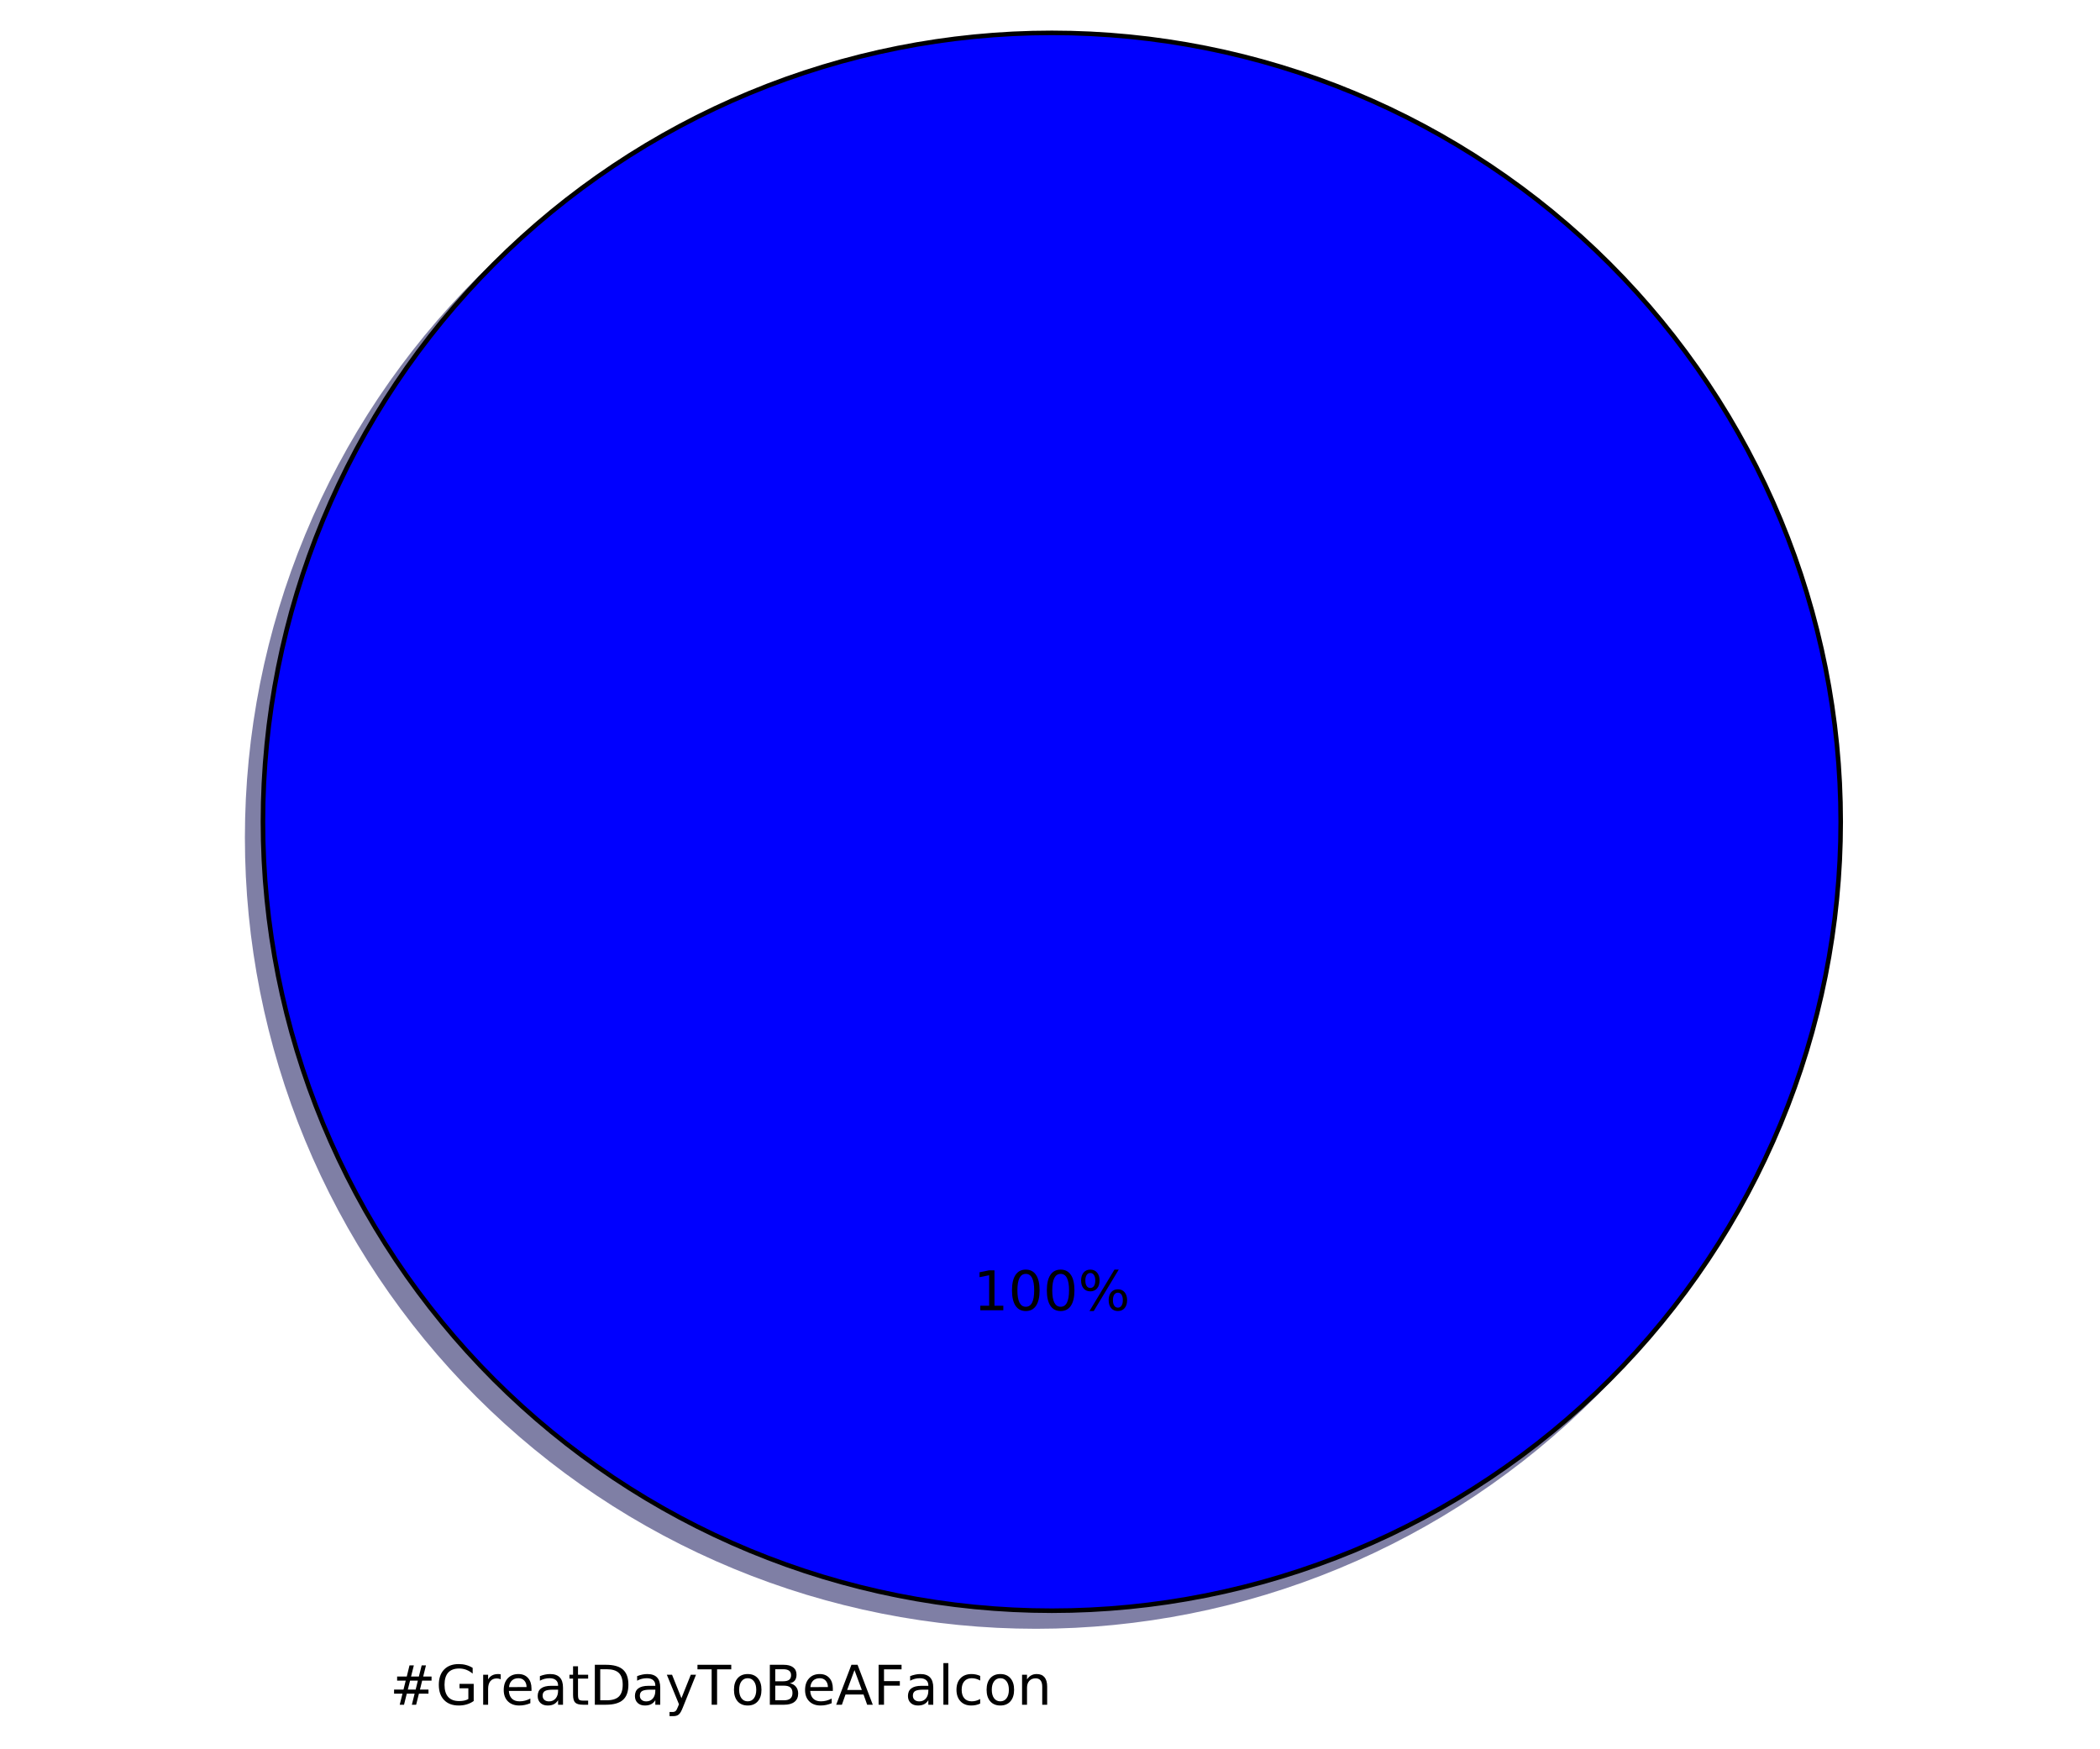
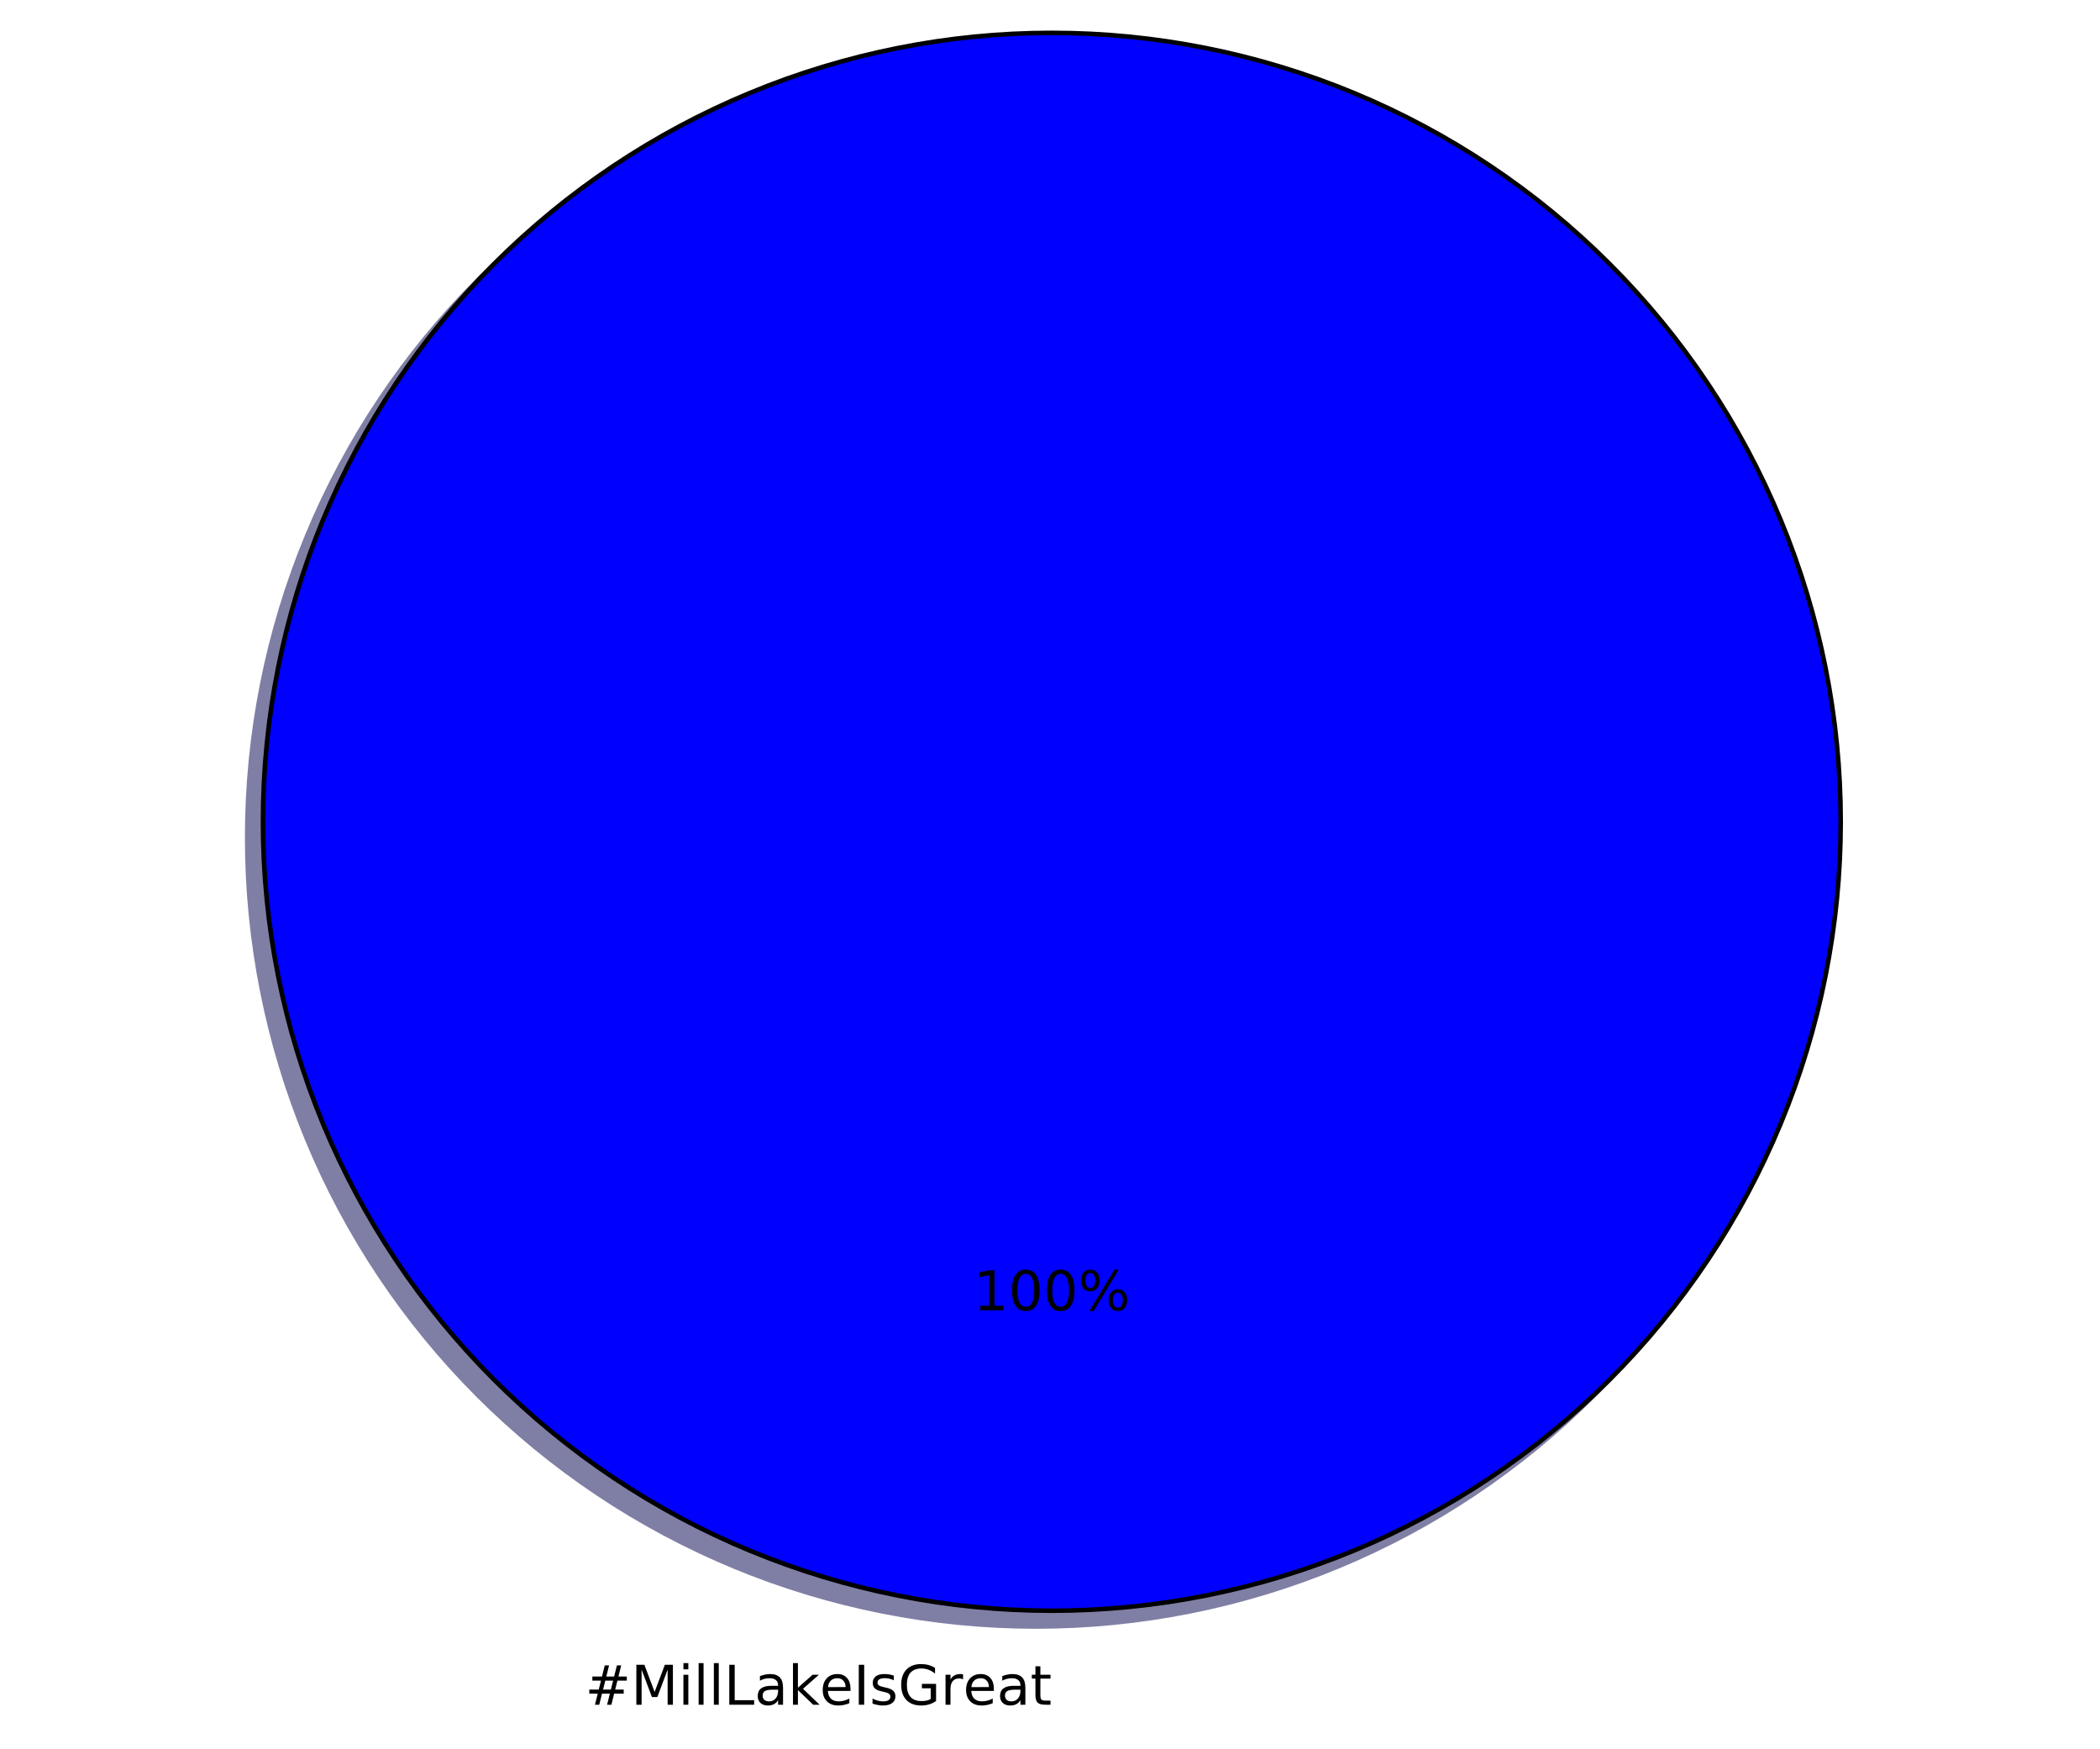
<svg xmlns="http://www.w3.org/2000/svg" xmlns:xlink="http://www.w3.org/1999/xlink" height="383pt" version="1.1" viewBox="0 0 460 383" width="460pt">
  <defs>
    <style type="text/css">
*{stroke-linecap:butt;stroke-linejoin:round;stroke-miterlimit:100000;}
  </style>
  </defs>
  <g id="figure_1">
    <g id="patch_1">
      <path d="M 0 383.087  L 460.8 383.087  L 460.8 0  L 0 0  z " style="fill:#ffffff;" />
    </g>
    <g id="axes_1">
      <g id="patch_2">
        <path d="M 399.744 183.456  C 399.744 160.764 395.274 138.293 386.59 117.328  C 377.907 96.364 365.178 77.314 349.132 61.268  C 333.086 45.222 314.036 32.493 293.072 23.81  C 272.107 15.126 249.636 10.656 226.944 10.656  C 204.252 10.656 181.781 15.126 160.816 23.81  C 139.852 32.493 120.802 45.222 104.756 61.268  C 88.71 77.314 75.981 96.364 67.298 117.328  C 58.614 138.293 54.144 160.764 54.144 183.456  C 54.144 206.148 58.614 228.619 67.298 249.584  C 75.981 270.548 88.71 289.598 104.756 305.644  C 120.802 321.69 139.852 334.419 160.816 343.102  C 181.781 351.786 204.252 356.256 226.944 356.256  C 249.636 356.256 272.107 351.786 293.072 343.102  C 314.036 334.419 333.086 321.69 349.132 305.644  C 365.178 289.598 377.907 270.548 386.59 249.584  C 395.274 228.619 399.744 206.148 399.744 183.456  M 226.944 183.456  M 399.744 183.456  z " style="fill:#00004c;opacity:0.5;stroke:#00004c;stroke-linejoin:miter;" />
      </g>
      <g id="patch_3">
        <path d="M 403.2 180  C 403.2 157.308 398.73 134.837 390.046 113.872  C 381.363 92.908 368.634 73.858 352.588 57.812  C 336.542 41.766 317.492 29.037 296.528 20.354  C 275.563 11.67 253.092 7.2 230.4 7.2  C 207.708 7.2 185.237 11.67 164.272 20.354  C 143.308 29.037 124.258 41.766 108.212 57.812  C 92.166 73.858 79.437 92.908 70.754 113.872  C 62.07 134.837 57.6 157.308 57.6 180  C 57.6 202.692 62.07 225.163 70.754 246.128  C 79.437 267.092 92.166 286.142 108.212 302.188  C 124.258 318.234 143.308 330.963 164.272 339.646  C 185.237 348.33 207.708 352.8 230.4 352.8  C 253.092 352.8 275.563 348.33 296.528 339.646  C 317.492 330.963 336.542 318.234 352.588 302.188  C 368.634 286.142 381.363 267.092 390.046 246.128  C 398.73 225.163 403.2 202.692 403.2 180  M 230.4 180  M 403.2 180  z " style="fill:#0000ff;stroke:#000000;stroke-linejoin:miter;" />
      </g>
      <g id="matplotlib.axis_1" />
      <g id="matplotlib.axis_2" />
      <g id="text_1">
        <defs>
+           <path d="M 9.422 75.984  L 18.406 75.984  L 18.406 0  L 9.422 0  z " id="BitstreamVeraSans-Roman-6c" />
+           <path d="M 9.422 54.688  L 18.406 54.688  L 18.406 0  L 9.422 0  z M 9.422 75.984  L 18.406 75.984  L 18.406 64.594  L 9.422 64.594  z " id="BitstreamVeraSans-Roman-69" />
+           <path d="M 51.125 44  L 36.922 44  L 32.812 27.688  L 47.125 27.688  z M 43.797 71.781  L 38.719 51.516  L 52.984 51.516  L 58.109 71.781  L 65.922 71.781  L 60.891 51.516  L 76.125 51.516  L 76.125 44  L 58.984 44  L 54.984 27.688  L 70.516 27.688  L 70.516 20.219  L 53.078 20.219  L 48 0  L 40.188 0  L 45.219 20.219  L 30.906 20.219  L 25.875 0  L 18.016 0  L 23.094 20.219  L 7.719 20.219  L 7.719 27.688  L 24.906 27.688  L 29 44  L 13.281 44  L 13.281 51.516  L 30.906 51.516  L 35.891 71.781  z " id="BitstreamVeraSans-Roman-23" />
+           <path d="M 9.812 72.906  L 24.516 72.906  L 43.109 23.297  L 61.812 72.906  L 76.516 72.906  L 76.516 0  L 66.891 0  L 66.891 64.016  L 48.094 14.016  L 38.188 14.016  L 19.391 64.016  L 19.391 0  L 9.812 0  z " id="BitstreamVeraSans-Roman-4d" />
+           <path d="M 9.078 75.984  L 18.109 75.984  L 18.109 31.109  L 44.922 54.688  L 56.391 54.688  L 27.391 29.109  L 57.625 0  L 45.906 0  L 18.109 26.703  L 18.109 0  L 9.078 0  z " id="BitstreamVeraSans-Roman-6b" />
+           <path d="M 9.812 72.906  L 19.672 72.906  L 19.672 8.297  L 55.172 8.297  L 55.172 0  L 9.812 0  z " id="BitstreamVeraSans-Roman-4c" />
          <path d="M 34.281 27.484  Q 23.391 27.484 19.188 25  Q 14.984 22.516 14.984 16.5  Q 14.984 11.719 18.141 8.906  Q 21.297 6.109 26.703 6.109  Q 34.188 6.109 38.703 11.406  Q 43.219 16.703 43.219 25.484  L 43.219 27.484  z M 52.203 31.203  L 52.203 0  L 43.219 0  L 43.219 8.297  Q 40.141 3.328 35.547 0.953  Q 30.953 -1.422 24.312 -1.422  Q 15.922 -1.422 10.953 3.297  Q 6 8.016 6 15.922  Q 6 25.141 12.172 29.828  Q 18.359 34.516 30.609 34.516  L 43.219 34.516  L 43.219 35.406  Q 43.219 41.609 39.141 45  Q 35.062 48.391 27.688 48.391  Q 23 48.391 18.547 47.266  Q 14.109 46.141 10.016 43.891  L 10.016 52.203  Q 14.938 54.109 19.578 55.047  Q 24.219 56 28.609 56  Q 40.484 56 46.344 49.844  Q 52.203 43.703 52.203 31.203  " id="BitstreamVeraSans-Roman-61" />
-           <path d="M 51.125 44  L 36.922 44  L 32.812 27.688  L 47.125 27.688  z M 43.797 71.781  L 38.719 51.516  L 52.984 51.516  L 58.109 71.781  L 65.922 71.781  L 60.891 51.516  L 76.125 51.516  L 76.125 44  L 58.984 44  L 54.984 27.688  L 70.516 27.688  L 70.516 20.219  L 53.078 20.219  L 48 0  L 40.188 0  L 45.219 20.219  L 30.906 20.219  L 25.875 0  L 18.016 0  L 23.094 20.219  L 7.719 20.219  L 7.719 27.688  L 24.906 27.688  L 29 44  L 13.281 44  L 13.281 51.516  L 30.906 51.516  L 35.891 71.781  z " id="BitstreamVeraSans-Roman-23" />
+           <path d="M 44.281 53.078  L 44.281 44.578  Q 40.484 46.531 36.375 47.5  Q 32.281 48.484 27.875 48.484  Q 21.188 48.484 17.844 46.438  Q 14.5 44.391 14.5 40.281  Q 14.5 37.156 16.891 35.375  Q 19.281 33.594 26.516 31.984  L 29.594 31.297  Q 39.156 29.25 43.188 25.516  Q 47.219 21.781 47.219 15.094  Q 47.219 7.469 41.188 3.016  Q 35.156 -1.422 24.609 -1.422  Q 20.219 -1.422 15.453 -0.562  Q 10.688 0.297 5.422 2  L 5.422 11.281  Q 10.406 8.688 15.234 7.391  Q 20.062 6.109 24.812 6.109  Q 31.156 6.109 34.562 8.281  Q 37.984 10.453 37.984 14.406  Q 37.984 18.062 35.516 20.016  Q 33.062 21.969 24.703 23.781  L 21.578 24.516  Q 13.234 26.266 9.516 29.906  Q 5.812 33.547 5.812 39.891  Q 5.812 47.609 11.281 51.797  Q 16.75 56 26.812 56  Q 31.781 56 36.172 55.266  Q 40.578 54.547 44.281 53.078  " id="BitstreamVeraSans-Roman-73" />
+           <path d="M 59.516 10.406  L 59.516 29.984  L 43.406 29.984  L 43.406 38.094  L 69.281 38.094  L 69.281 6.781  Q 63.578 2.734 56.688 0.656  Q 49.812 -1.422 42 -1.422  Q 24.906 -1.422 15.25 8.562  Q 5.609 18.562 5.609 36.375  Q 5.609 54.25 15.25 64.234  Q 24.906 74.219 42 74.219  Q 49.125 74.219 55.547 72.453  Q 61.969 70.703 67.391 67.281  L 67.391 56.781  Q 61.922 61.422 55.766 63.766  Q 49.609 66.109 42.828 66.109  Q 29.438 66.109 22.719 58.641  Q 16.016 51.172 16.016 36.375  Q 16.016 21.625 22.719 14.156  Q 29.438 6.688 42.828 6.688  Q 48.047 6.688 52.141 7.594  Q 56.25 8.5 59.516 10.406  " id="BitstreamVeraSans-Roman-47" />
+           <path d="M 18.312 70.219  L 18.312 54.688  L 36.812 54.688  L 36.812 47.703  L 18.312 47.703  L 18.312 18.016  Q 18.312 11.328 20.141 9.422  Q 21.969 7.516 27.594 7.516  L 36.812 7.516  L 36.812 0  L 27.594 0  Q 17.188 0 13.234 3.875  Q 9.281 7.766 9.281 18.016  L 9.281 47.703  L 2.688 47.703  L 2.688 54.688  L 9.281 54.688  L 9.281 70.219  z " id="BitstreamVeraSans-Roman-74" />
+           <path d="M 9.812 72.906  L 19.672 72.906  L 19.672 0  L 9.812 0  z " id="BitstreamVeraSans-Roman-49" />
          <path d="M 56.203 29.594  L 56.203 25.203  L 14.891 25.203  Q 15.484 15.922 20.484 11.062  Q 25.484 6.203 34.422 6.203  Q 39.594 6.203 44.453 7.469  Q 49.312 8.734 54.109 11.281  L 54.109 2.781  Q 49.266 0.734 44.188 -0.344  Q 39.109 -1.422 33.891 -1.422  Q 20.797 -1.422 13.156 6.188  Q 5.516 13.812 5.516 26.812  Q 5.516 40.234 12.766 48.109  Q 20.016 56 32.328 56  Q 43.359 56 49.781 48.891  Q 56.203 41.797 56.203 29.594  M 47.219 32.234  Q 47.125 39.594 43.094 43.984  Q 39.062 48.391 32.422 48.391  Q 24.906 48.391 20.391 44.141  Q 15.875 39.891 15.188 32.172  z " id="BitstreamVeraSans-Roman-65" />
-           <path d="M 48.781 52.594  L 48.781 44.188  Q 44.969 46.297 41.141 47.344  Q 37.312 48.391 33.406 48.391  Q 24.656 48.391 19.812 42.844  Q 14.984 37.312 14.984 27.297  Q 14.984 17.281 19.812 11.734  Q 24.656 6.203 33.406 6.203  Q 37.312 6.203 41.141 7.25  Q 44.969 8.297 48.781 10.406  L 48.781 2.094  Q 45.016 0.344 40.984 -0.531  Q 36.969 -1.422 32.422 -1.422  Q 20.062 -1.422 12.781 6.344  Q 5.516 14.109 5.516 27.297  Q 5.516 40.672 12.859 48.328  Q 20.219 56 33.016 56  Q 37.156 56 41.109 55.141  Q 45.062 54.297 48.781 52.594  " id="BitstreamVeraSans-Roman-63" />
          <path d="M 41.109 46.297  Q 39.594 47.172 37.812 47.578  Q 36.031 48 33.891 48  Q 26.266 48 22.188 43.047  Q 18.109 38.094 18.109 28.812  L 18.109 0  L 9.078 0  L 9.078 54.688  L 18.109 54.688  L 18.109 46.188  Q 20.953 51.172 25.484 53.578  Q 30.031 56 36.531 56  Q 37.453 56 38.578 55.875  Q 39.703 55.766 41.062 55.516  z " id="BitstreamVeraSans-Roman-72" />
-           <path d="M -0.297 72.906  L 61.375 72.906  L 61.375 64.594  L 35.5 64.594  L 35.5 0  L 25.594 0  L 25.594 64.594  L -0.297 64.594  z " id="BitstreamVeraSans-Roman-54" />
-           <path d="M 34.188 63.188  L 20.797 26.906  L 47.609 26.906  z M 28.609 72.906  L 39.797 72.906  L 67.578 0  L 57.328 0  L 50.688 18.703  L 17.828 18.703  L 11.188 0  L 0.781 0  z " id="BitstreamVeraSans-Roman-41" />
-           <path d="M 54.891 33.016  L 54.891 0  L 45.906 0  L 45.906 32.719  Q 45.906 40.484 42.875 44.328  Q 39.844 48.188 33.797 48.188  Q 26.516 48.188 22.312 43.547  Q 18.109 38.922 18.109 30.906  L 18.109 0  L 9.078 0  L 9.078 54.688  L 18.109 54.688  L 18.109 46.188  Q 21.344 51.125 25.703 53.562  Q 30.078 56 35.797 56  Q 45.219 56 50.047 50.172  Q 54.891 44.344 54.891 33.016  " id="BitstreamVeraSans-Roman-6e" />
-           <path d="M 9.422 75.984  L 18.406 75.984  L 18.406 0  L 9.422 0  z " id="BitstreamVeraSans-Roman-6c" />
-           <path d="M 18.312 70.219  L 18.312 54.688  L 36.812 54.688  L 36.812 47.703  L 18.312 47.703  L 18.312 18.016  Q 18.312 11.328 20.141 9.422  Q 21.969 7.516 27.594 7.516  L 36.812 7.516  L 36.812 0  L 27.594 0  Q 17.188 0 13.234 3.875  Q 9.281 7.766 9.281 18.016  L 9.281 47.703  L 2.688 47.703  L 2.688 54.688  L 9.281 54.688  L 9.281 70.219  z " id="BitstreamVeraSans-Roman-74" />
-           <path d="M 19.672 34.812  L 19.672 8.109  L 35.5 8.109  Q 43.453 8.109 47.281 11.406  Q 51.125 14.703 51.125 21.484  Q 51.125 28.328 47.281 31.562  Q 43.453 34.812 35.5 34.812  z M 19.672 64.797  L 19.672 42.828  L 34.281 42.828  Q 41.5 42.828 45.031 45.531  Q 48.578 48.25 48.578 53.812  Q 48.578 59.328 45.031 62.062  Q 41.5 64.797 34.281 64.797  z M 9.812 72.906  L 35.016 72.906  Q 46.297 72.906 52.391 68.219  Q 58.5 63.531 58.5 54.891  Q 58.5 48.188 55.375 44.234  Q 52.25 40.281 46.188 39.312  Q 53.469 37.75 57.5 32.781  Q 61.531 27.828 61.531 20.406  Q 61.531 10.641 54.891 5.312  Q 48.25 0 35.984 0  L 9.812 0  z " id="BitstreamVeraSans-Roman-42" />
-           <path d="M 32.172 -5.078  Q 28.375 -14.844 24.75 -17.812  Q 21.141 -20.797 15.094 -20.797  L 7.906 -20.797  L 7.906 -13.281  L 13.188 -13.281  Q 16.891 -13.281 18.938 -11.516  Q 21 -9.766 23.484 -3.219  L 25.094 0.875  L 2.984 54.688  L 12.5 54.688  L 29.594 11.922  L 46.688 54.688  L 56.203 54.688  z " id="BitstreamVeraSans-Roman-79" />
-           <path d="M 30.609 48.391  Q 23.391 48.391 19.188 42.75  Q 14.984 37.109 14.984 27.297  Q 14.984 17.484 19.156 11.844  Q 23.344 6.203 30.609 6.203  Q 37.797 6.203 41.984 11.859  Q 46.188 17.531 46.188 27.297  Q 46.188 37.016 41.984 42.703  Q 37.797 48.391 30.609 48.391  M 30.609 56  Q 42.328 56 49.016 48.375  Q 55.719 40.766 55.719 27.297  Q 55.719 13.875 49.016 6.219  Q 42.328 -1.422 30.609 -1.422  Q 18.844 -1.422 12.172 6.219  Q 5.516 13.875 5.516 27.297  Q 5.516 40.766 12.172 48.375  Q 18.844 56 30.609 56  " id="BitstreamVeraSans-Roman-6f" />
-           <path d="M 59.516 10.406  L 59.516 29.984  L 43.406 29.984  L 43.406 38.094  L 69.281 38.094  L 69.281 6.781  Q 63.578 2.734 56.688 0.656  Q 49.812 -1.422 42 -1.422  Q 24.906 -1.422 15.25 8.562  Q 5.609 18.562 5.609 36.375  Q 5.609 54.25 15.25 64.234  Q 24.906 74.219 42 74.219  Q 49.125 74.219 55.547 72.453  Q 61.969 70.703 67.391 67.281  L 67.391 56.781  Q 61.922 61.422 55.766 63.766  Q 49.609 66.109 42.828 66.109  Q 29.438 66.109 22.719 58.641  Q 16.016 51.172 16.016 36.375  Q 16.016 21.625 22.719 14.156  Q 29.438 6.688 42.828 6.688  Q 48.047 6.688 52.141 7.594  Q 56.25 8.5 59.516 10.406  " id="BitstreamVeraSans-Roman-47" />
-           <path d="M 19.672 64.797  L 19.672 8.109  L 31.594 8.109  Q 46.688 8.109 53.688 14.938  Q 60.688 21.781 60.688 36.531  Q 60.688 51.172 53.688 57.984  Q 46.688 64.797 31.594 64.797  z M 9.812 72.906  L 30.078 72.906  Q 51.266 72.906 61.172 64.094  Q 71.094 55.281 71.094 36.531  Q 71.094 17.672 61.125 8.828  Q 51.172 0 30.078 0  L 9.812 0  z " id="BitstreamVeraSans-Roman-44" />
-           <path d="M 9.812 72.906  L 51.703 72.906  L 51.703 64.594  L 19.672 64.594  L 19.672 43.109  L 48.578 43.109  L 48.578 34.812  L 19.672 34.812  L 19.672 0  L 9.812 0  z " id="BitstreamVeraSans-Roman-46" />
        </defs>
-         <g transform="translate(85.395 373.3913)scale(0.12 -0.12)">
+         <g transform="translate(128.1619 373.3913)scale(0.12 -0.12)">
          <use xlink:href="#BitstreamVeraSans-Roman-23" />
-           <use x="83.789" xlink:href="#BitstreamVeraSans-Roman-47" />
-           <use x="161.279" xlink:href="#BitstreamVeraSans-Roman-72" />
-           <use x="202.361" xlink:href="#BitstreamVeraSans-Roman-65" />
-           <use x="263.885" xlink:href="#BitstreamVeraSans-Roman-61" />
-           <use x="325.164" xlink:href="#BitstreamVeraSans-Roman-74" />
-           <use x="364.373" xlink:href="#BitstreamVeraSans-Roman-44" />
-           <use x="441.375" xlink:href="#BitstreamVeraSans-Roman-61" />
-           <use x="502.654" xlink:href="#BitstreamVeraSans-Roman-79" />
-           <use x="561.834" xlink:href="#BitstreamVeraSans-Roman-54" />
-           <use x="622.652" xlink:href="#BitstreamVeraSans-Roman-6f" />
-           <use x="683.834" xlink:href="#BitstreamVeraSans-Roman-42" />
-           <use x="752.438" xlink:href="#BitstreamVeraSans-Roman-65" />
-           <use x="813.961" xlink:href="#BitstreamVeraSans-Roman-41" />
-           <use x="882.369" xlink:href="#BitstreamVeraSans-Roman-46" />
-           <use x="939.748" xlink:href="#BitstreamVeraSans-Roman-61" />
-           <use x="1001.027" xlink:href="#BitstreamVeraSans-Roman-6c" />
-           <use x="1028.811" xlink:href="#BitstreamVeraSans-Roman-63" />
-           <use x="1083.791" xlink:href="#BitstreamVeraSans-Roman-6f" />
-           <use x="1144.973" xlink:href="#BitstreamVeraSans-Roman-6e" />
+           <use x="83.789" xlink:href="#BitstreamVeraSans-Roman-4d" />
+           <use x="170.068" xlink:href="#BitstreamVeraSans-Roman-69" />
+           <use x="197.852" xlink:href="#BitstreamVeraSans-Roman-6c" />
+           <use x="225.635" xlink:href="#BitstreamVeraSans-Roman-6c" />
+           <use x="253.418" xlink:href="#BitstreamVeraSans-Roman-4c" />
+           <use x="309.131" xlink:href="#BitstreamVeraSans-Roman-61" />
+           <use x="370.41" xlink:href="#BitstreamVeraSans-Roman-6b" />
+           <use x="428.273" xlink:href="#BitstreamVeraSans-Roman-65" />
+           <use x="489.797" xlink:href="#BitstreamVeraSans-Roman-49" />
+           <use x="519.289" xlink:href="#BitstreamVeraSans-Roman-73" />
+           <use x="571.389" xlink:href="#BitstreamVeraSans-Roman-47" />
+           <use x="648.879" xlink:href="#BitstreamVeraSans-Roman-72" />
+           <use x="689.961" xlink:href="#BitstreamVeraSans-Roman-65" />
+           <use x="751.484" xlink:href="#BitstreamVeraSans-Roman-61" />
+           <use x="812.764" xlink:href="#BitstreamVeraSans-Roman-74" />
        </g>
      </g>
      <g id="text_2">
        <defs>
+           <path d="M 12.406 8.297  L 28.516 8.297  L 28.516 63.922  L 10.984 60.406  L 10.984 69.391  L 28.422 72.906  L 38.281 72.906  L 38.281 8.297  L 54.391 8.297  L 54.391 0  L 12.406 0  z " id="BitstreamVeraSans-Roman-31" />
          <path d="M 72.703 32.078  Q 68.453 32.078 66.031 28.469  Q 63.625 24.859 63.625 18.406  Q 63.625 12.062 66.031 8.422  Q 68.453 4.781 72.703 4.781  Q 76.859 4.781 79.266 8.422  Q 81.688 12.062 81.688 18.406  Q 81.688 24.812 79.266 28.438  Q 76.859 32.078 72.703 32.078  M 72.703 38.281  Q 80.422 38.281 84.953 32.906  Q 89.5 27.547 89.5 18.406  Q 89.5 9.281 84.938 3.922  Q 80.375 -1.422 72.703 -1.422  Q 64.891 -1.422 60.344 3.922  Q 55.812 9.281 55.812 18.406  Q 55.812 27.594 60.375 32.938  Q 64.938 38.281 72.703 38.281  M 22.312 68.016  Q 18.109 68.016 15.688 64.375  Q 13.281 60.75 13.281 54.391  Q 13.281 47.953 15.672 44.328  Q 18.062 40.719 22.312 40.719  Q 26.562 40.719 28.969 44.328  Q 31.391 47.953 31.391 54.391  Q 31.391 60.688 28.953 64.344  Q 26.516 68.016 22.312 68.016  M 66.406 74.219  L 74.219 74.219  L 28.609 -1.422  L 20.797 -1.422  z M 22.312 74.219  Q 30.031 74.219 34.609 68.875  Q 39.203 63.531 39.203 54.391  Q 39.203 45.172 34.641 39.844  Q 30.078 34.516 22.312 34.516  Q 14.547 34.516 10.031 39.859  Q 5.516 45.219 5.516 54.391  Q 5.516 63.484 10.047 68.844  Q 14.594 74.219 22.312 74.219  " id="BitstreamVeraSans-Roman-25" />
-           <path d="M 12.406 8.297  L 28.516 8.297  L 28.516 63.922  L 10.984 60.406  L 10.984 69.391  L 28.422 72.906  L 38.281 72.906  L 38.281 8.297  L 54.391 8.297  L 54.391 0  L 12.406 0  z " id="BitstreamVeraSans-Roman-31" />
          <path d="M 31.781 66.406  Q 24.172 66.406 20.328 58.906  Q 16.5 51.422 16.5 36.375  Q 16.5 21.391 20.328 13.891  Q 24.172 6.391 31.781 6.391  Q 39.453 6.391 43.281 13.891  Q 47.125 21.391 47.125 36.375  Q 47.125 51.422 43.281 58.906  Q 39.453 66.406 31.781 66.406  M 31.781 74.219  Q 44.047 74.219 50.516 64.516  Q 56.984 54.828 56.984 36.375  Q 56.984 17.969 50.516 8.266  Q 44.047 -1.422 31.781 -1.422  Q 19.531 -1.422 13.062 8.266  Q 6.594 17.969 6.594 36.375  Q 6.594 54.828 13.062 64.516  Q 19.531 74.219 31.781 74.219  " id="BitstreamVeraSans-Roman-30" />
        </defs>
        <g transform="translate(213.2466 286.9912)scale(0.12 -0.12)">
          <use xlink:href="#BitstreamVeraSans-Roman-31" />
          <use x="63.623" xlink:href="#BitstreamVeraSans-Roman-30" />
          <use x="127.246" xlink:href="#BitstreamVeraSans-Roman-30" />
          <use x="190.869" xlink:href="#BitstreamVeraSans-Roman-25" />
        </g>
      </g>
    </g>
  </g>
</svg>
